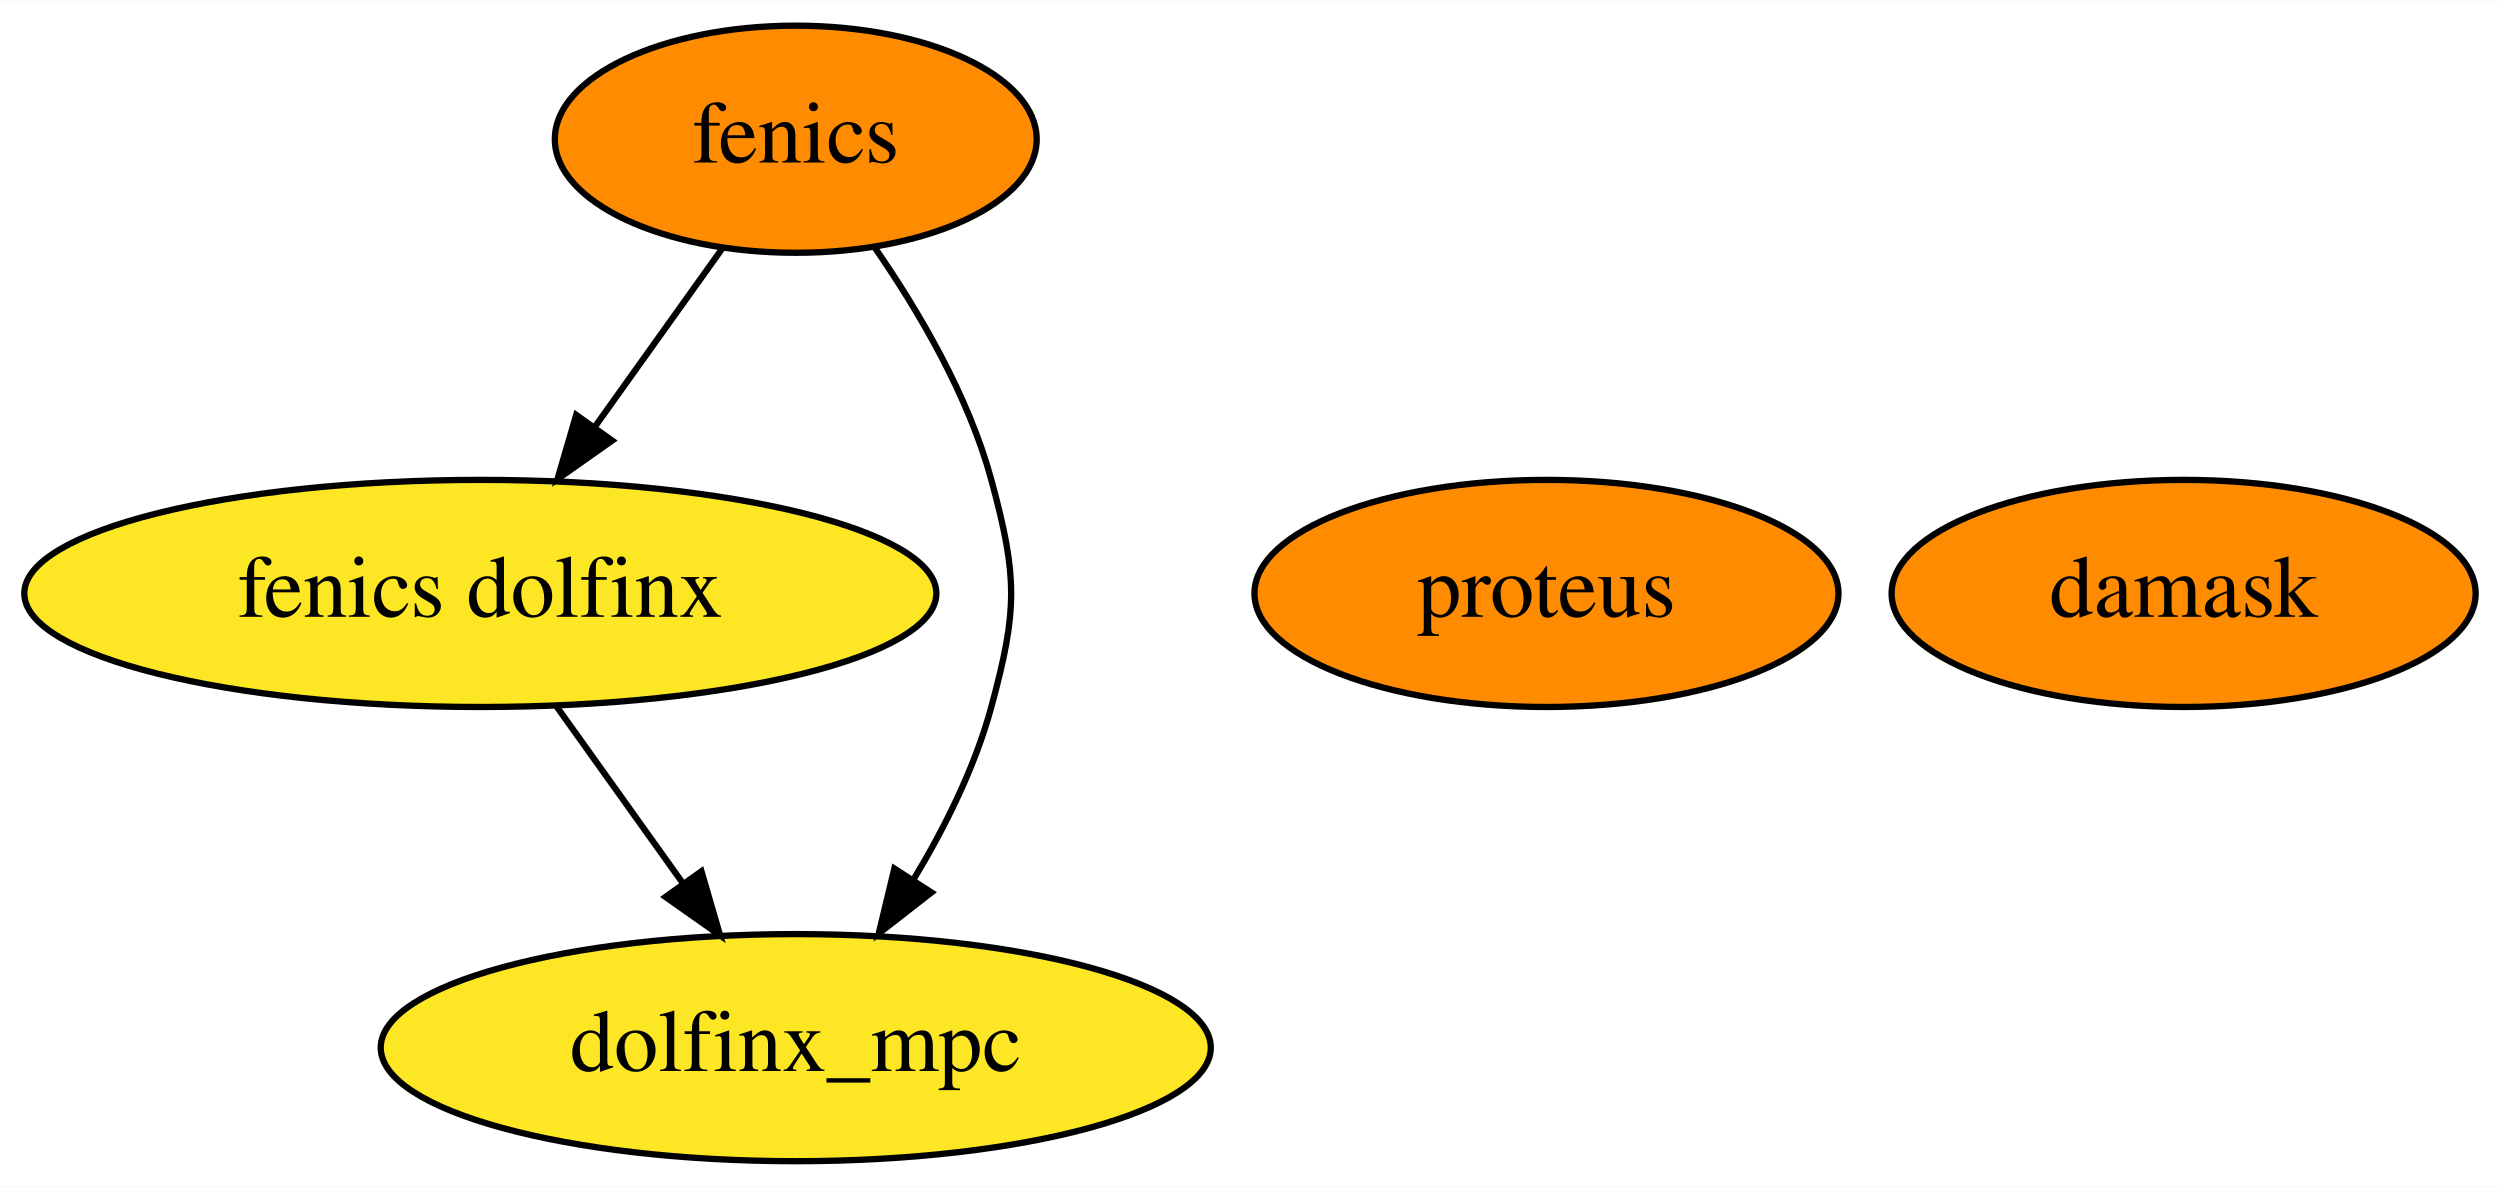
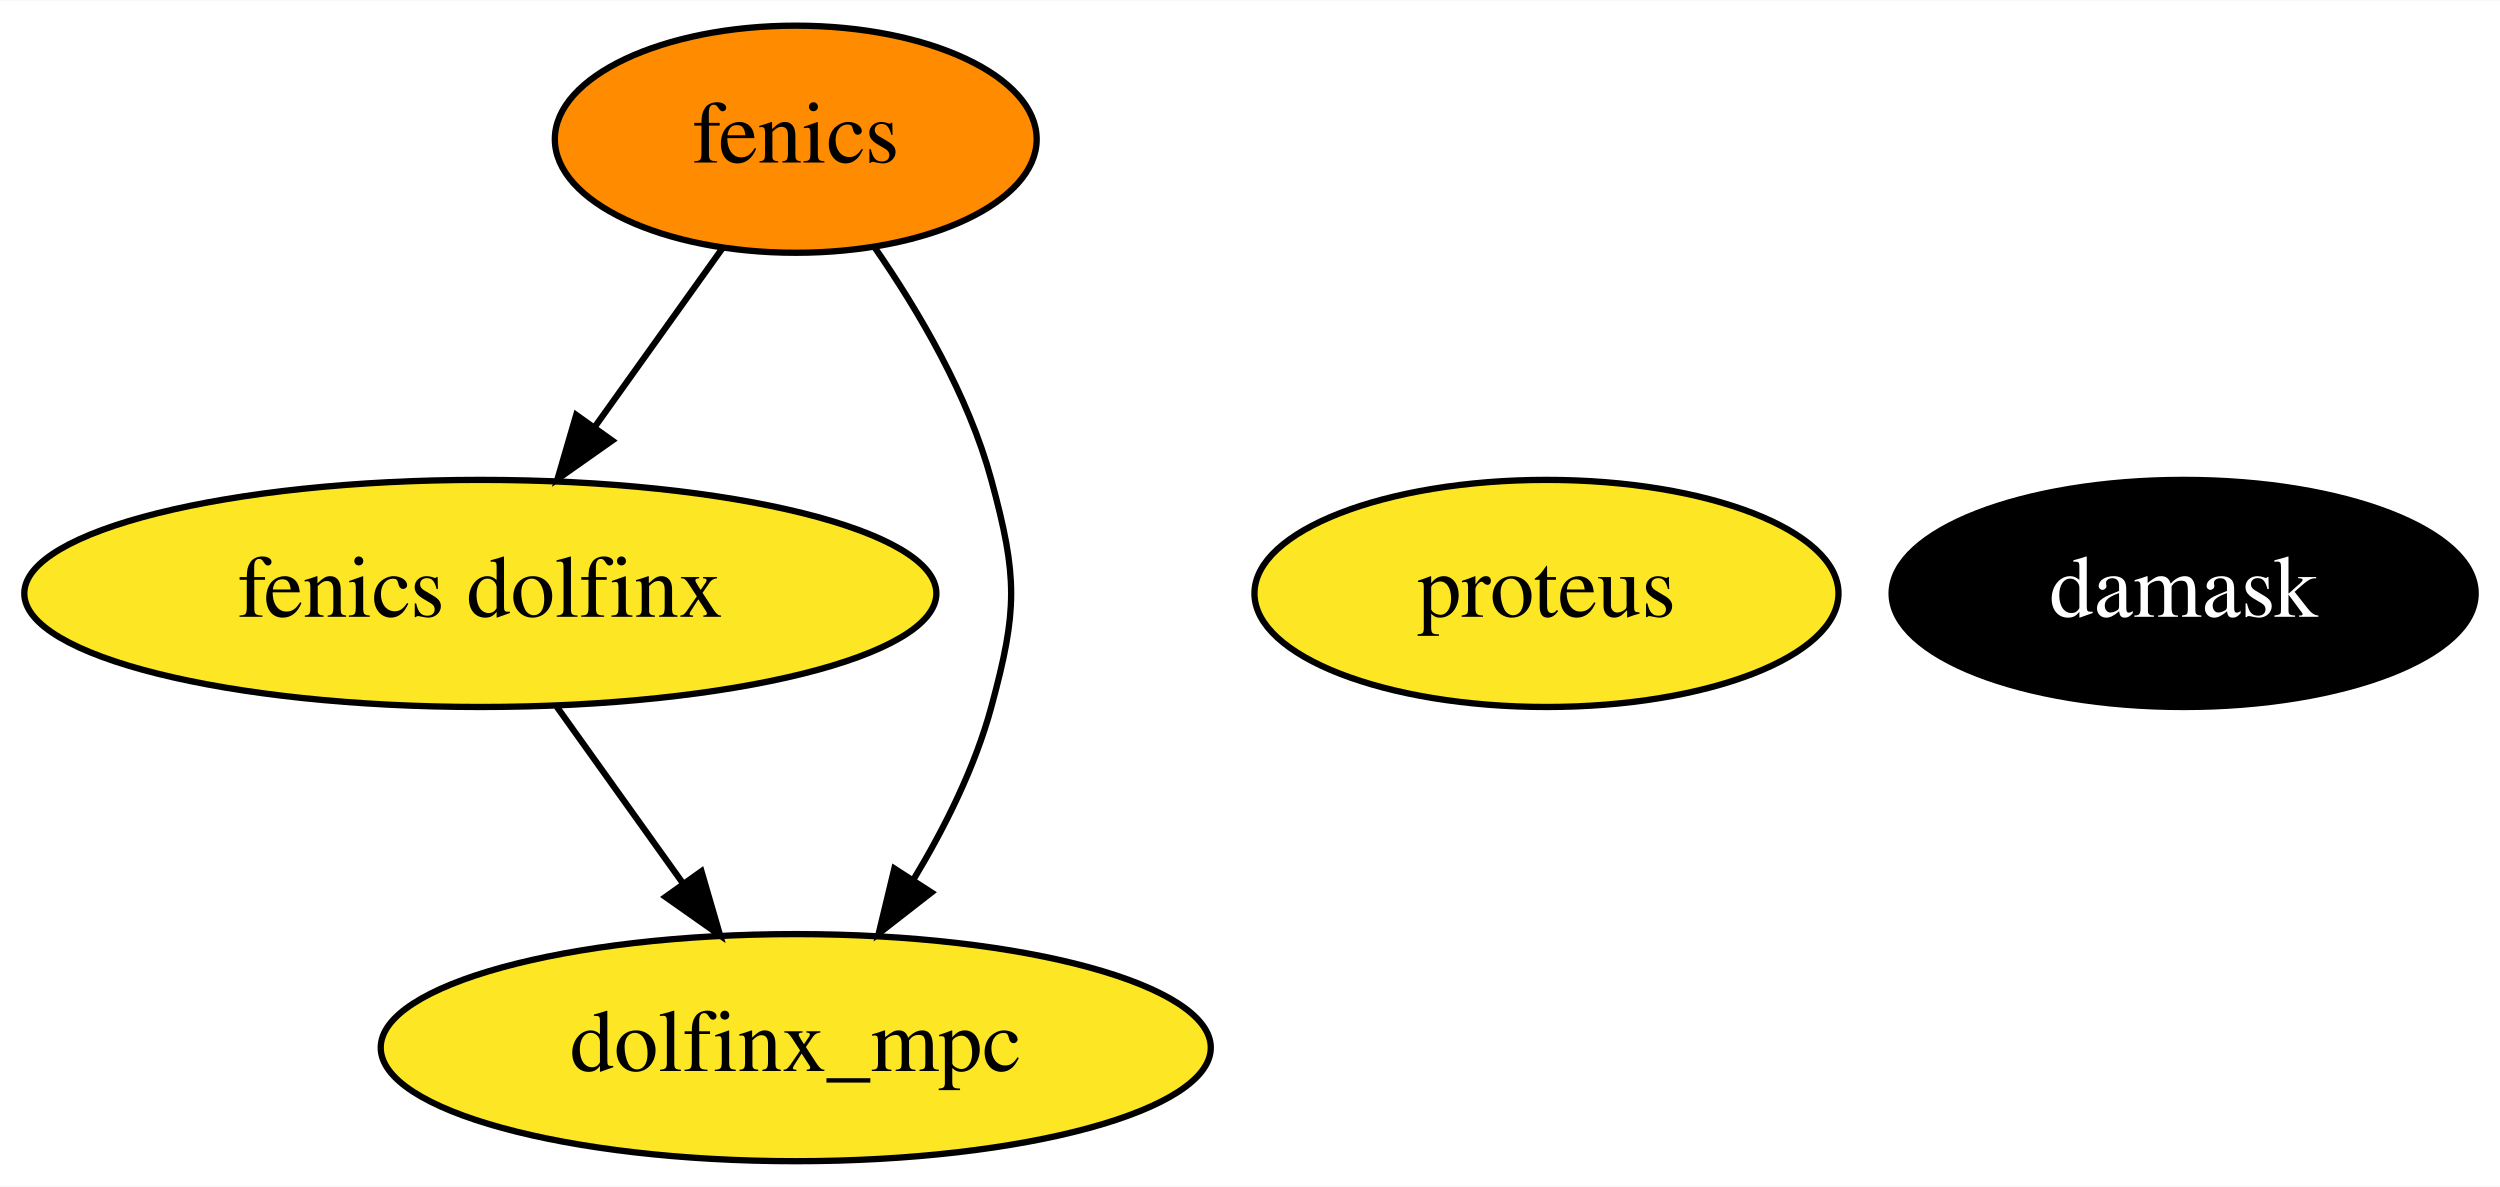
<svg xmlns="http://www.w3.org/2000/svg" xmlns:xlink="http://www.w3.org/1999/xlink" width="396pt" height="188pt" viewBox="0.00 0.00 396.29 188.00">
  <g id="graph0" class="graph" transform="scale(1 1) rotate(0) translate(4 184)">
    <polygon fill="white" stroke="transparent" points="-4,4 -4,-184 392.29,-184 392.29,4 -4,4" />
    <g id="node1" class="node">
      <g id="a_node1">
        <a xlink:href="https://github.com/conda-forge/fenics-feedstock" xlink:title="fenics">
          <ellipse fill="#ff8c00" stroke="black" cx="122.14" cy="-162" rx="38.19" ry="18" />
          <text text-anchor="middle" x="122.14" y="-158.3" font-family="Times,serif" font-size="14.00">fenics</text>
        </a>
      </g>
    </g>
    <g id="node4" class="node">
      <g id="a_node4">
        <a xlink:href="https://github.com/conda-forge/fenics-dolfinx-feedstock" xlink:title="fenics dolfinx">
          <ellipse fill="#fde725" stroke="black" cx="72.14" cy="-90" rx="72.29" ry="18" />
          <text text-anchor="middle" x="72.14" y="-86.3" font-family="Times,serif" font-size="14.00">fenics dolfinx</text>
        </a>
      </g>
    </g>
    <g id="edge1" class="edge">
      <path fill="none" stroke="black" d="M110.55,-144.76C104.54,-136.35 97.07,-125.89 90.31,-116.44" />
      <polygon fill="black" stroke="black" points="93.04,-114.23 84.37,-108.12 87.34,-118.3 93.04,-114.23" />
    </g>
    <g id="node5" class="node">
      <g id="a_node5">
        <a xlink:href="https://github.com/conda-forge/dolfinx_mpc-feedstock" xlink:title="dolfinx_mpc">
          <ellipse fill="#fde725" stroke="black" cx="122.14" cy="-18" rx="65.79" ry="18" />
          <text text-anchor="middle" x="122.14" y="-14.3" font-family="Times,serif" font-size="14.00">dolfinx_mpc</text>
        </a>
      </g>
    </g>
    <g id="edge2" class="edge">
      <path fill="none" stroke="black" d="M134.65,-144.84C141.58,-134.83 149.52,-121.38 153.14,-108 157.33,-92.56 157.33,-87.44 153.14,-72 150.56,-62.48 145.8,-52.92 140.77,-44.59" />
      <polygon fill="black" stroke="black" points="143.65,-42.6 135.29,-36.09 137.77,-46.39 143.65,-42.6" />
    </g>
    <g id="node2" class="node">
      <g id="a_node2">
        <a xlink:href="https://github.com/conda-forge/proteus-feedstock" xlink:title="proteus">
-           <ellipse fill="#ff8c00" stroke="black" cx="241.14" cy="-90" rx="46.29" ry="18" />
+           <ellipse fill="#fde725" stroke="black" cx="241.14" cy="-90" rx="46.29" ry="18" />
          <text text-anchor="middle" x="241.14" y="-86.3" font-family="Times,serif" font-size="14.00">proteus</text>
        </a>
      </g>
    </g>
    <g id="node3" class="node">
      <g id="a_node3">
        <a xlink:href="https://github.com/conda-forge/damask-feedstock" xlink:title="damask">
-           <ellipse fill="#ff8c00" stroke="black" cx="342.14" cy="-90" rx="46.29" ry="18" />
-           <text text-anchor="middle" x="342.14" y="-86.3" font-family="Times,serif" font-size="14.00">damask</text>
+           <ellipse fill="#000000" stroke="black" cx="342.14" cy="-90" rx="46.29" ry="18" />
+           <text text-anchor="middle" x="342.14" y="-86.3" font-family="Times,serif" font-size="14.00" fill="white">damask</text>
        </a>
      </g>
    </g>
    <g id="edge3" class="edge">
      <path fill="none" stroke="black" d="M84.25,-72.05C90.27,-63.63 97.66,-53.28 104.31,-43.97" />
      <polygon fill="black" stroke="black" points="107.19,-45.96 110.15,-35.79 101.49,-41.89 107.19,-45.96" />
    </g>
  </g>
</svg>
